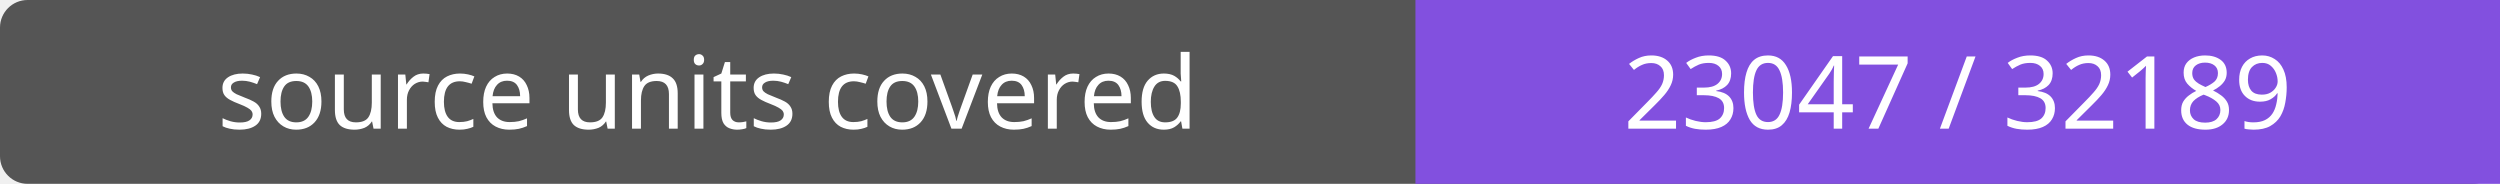
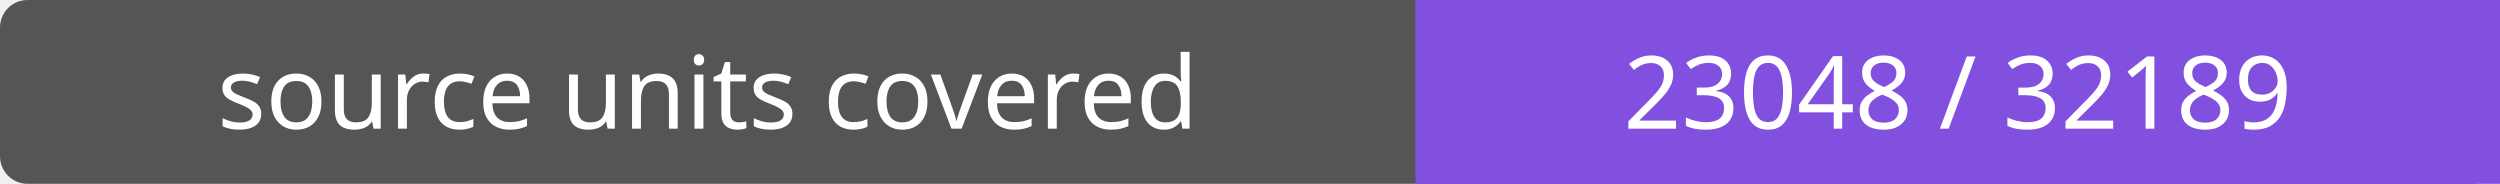
- <svg xmlns="http://www.w3.org/2000/svg" width="272" height="20" role="img" aria-label="source units covered: 23047 / 32189">
+ <svg xmlns="http://www.w3.org/2000/svg" width="272" height="20" role="img" aria-label="source units covered: 23048 / 32189">
  <rect width="272" height="20" rx="3" fill="#555" />
  <path fill="#8250df" d="M154 0h118v20H154z" />
  <g fill="#fff" text-anchor="middle" font-family="Verdana,sans-serif" font-size="11">
    <text x="77.0" y="14">source units covered</text>
-     <text x="213.0" y="14">23047 / 32189</text>
+     <text x="213.0" y="14">23048 / 32189</text>
  </g>
</svg>
